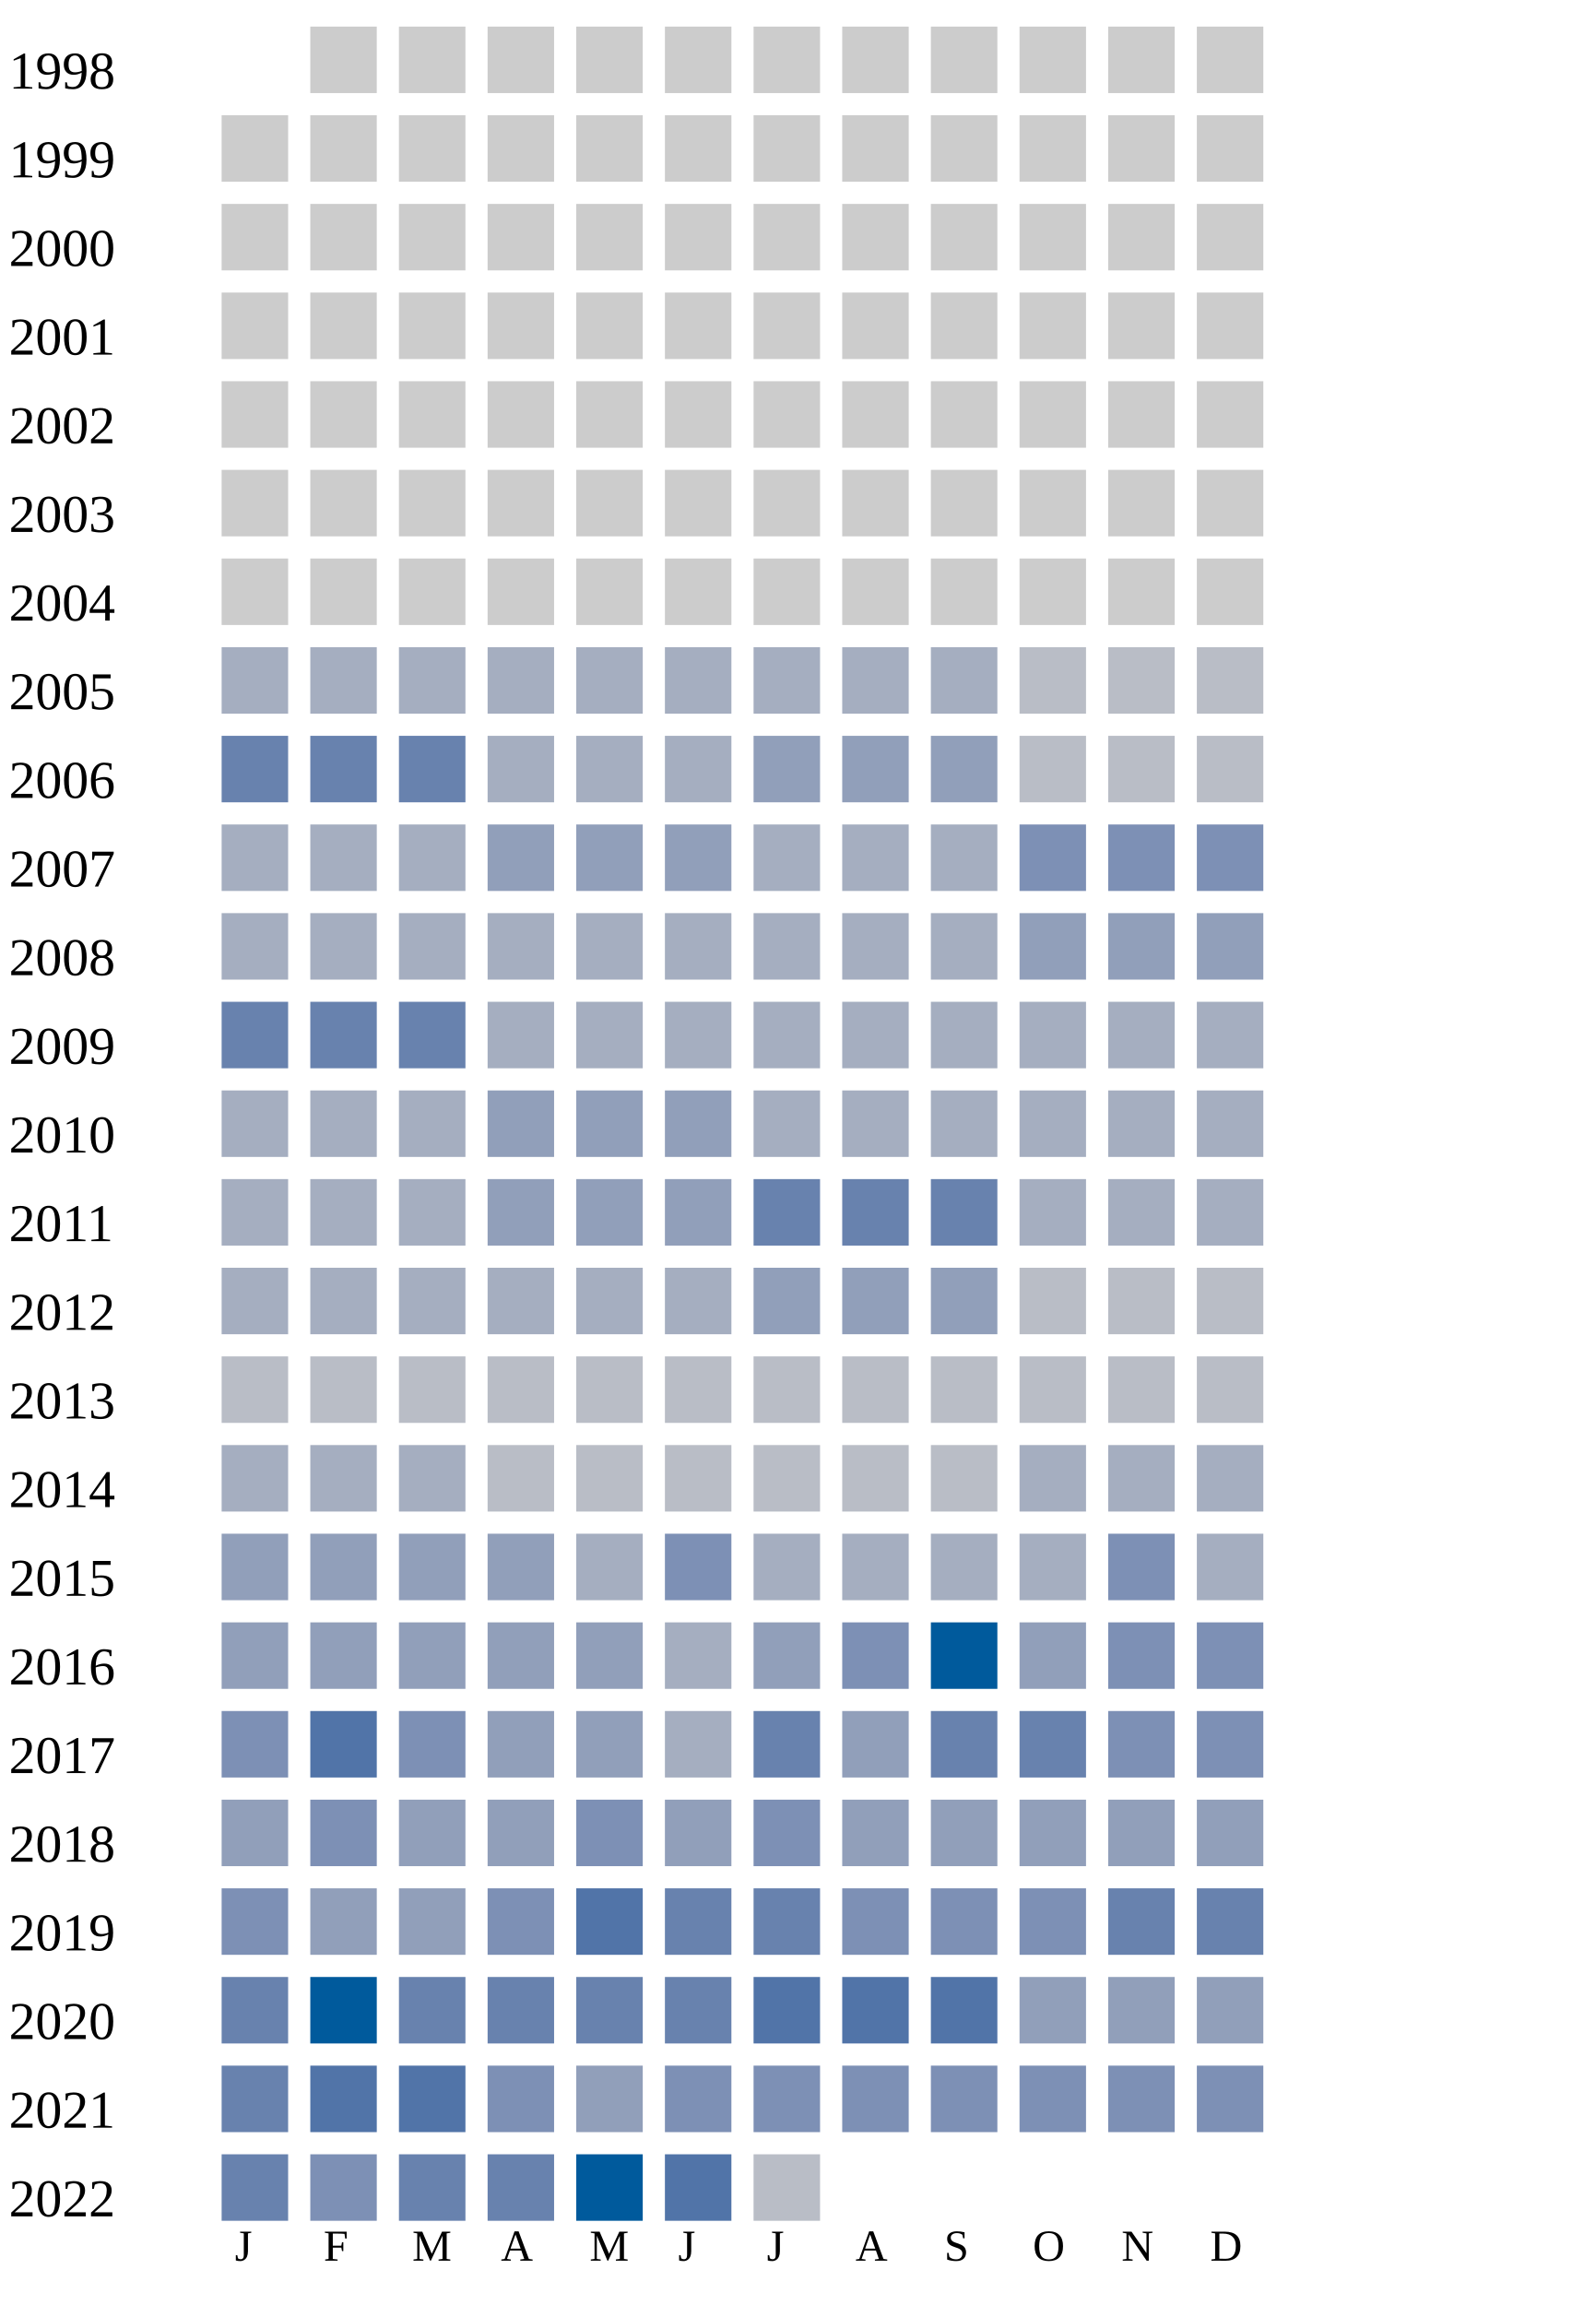
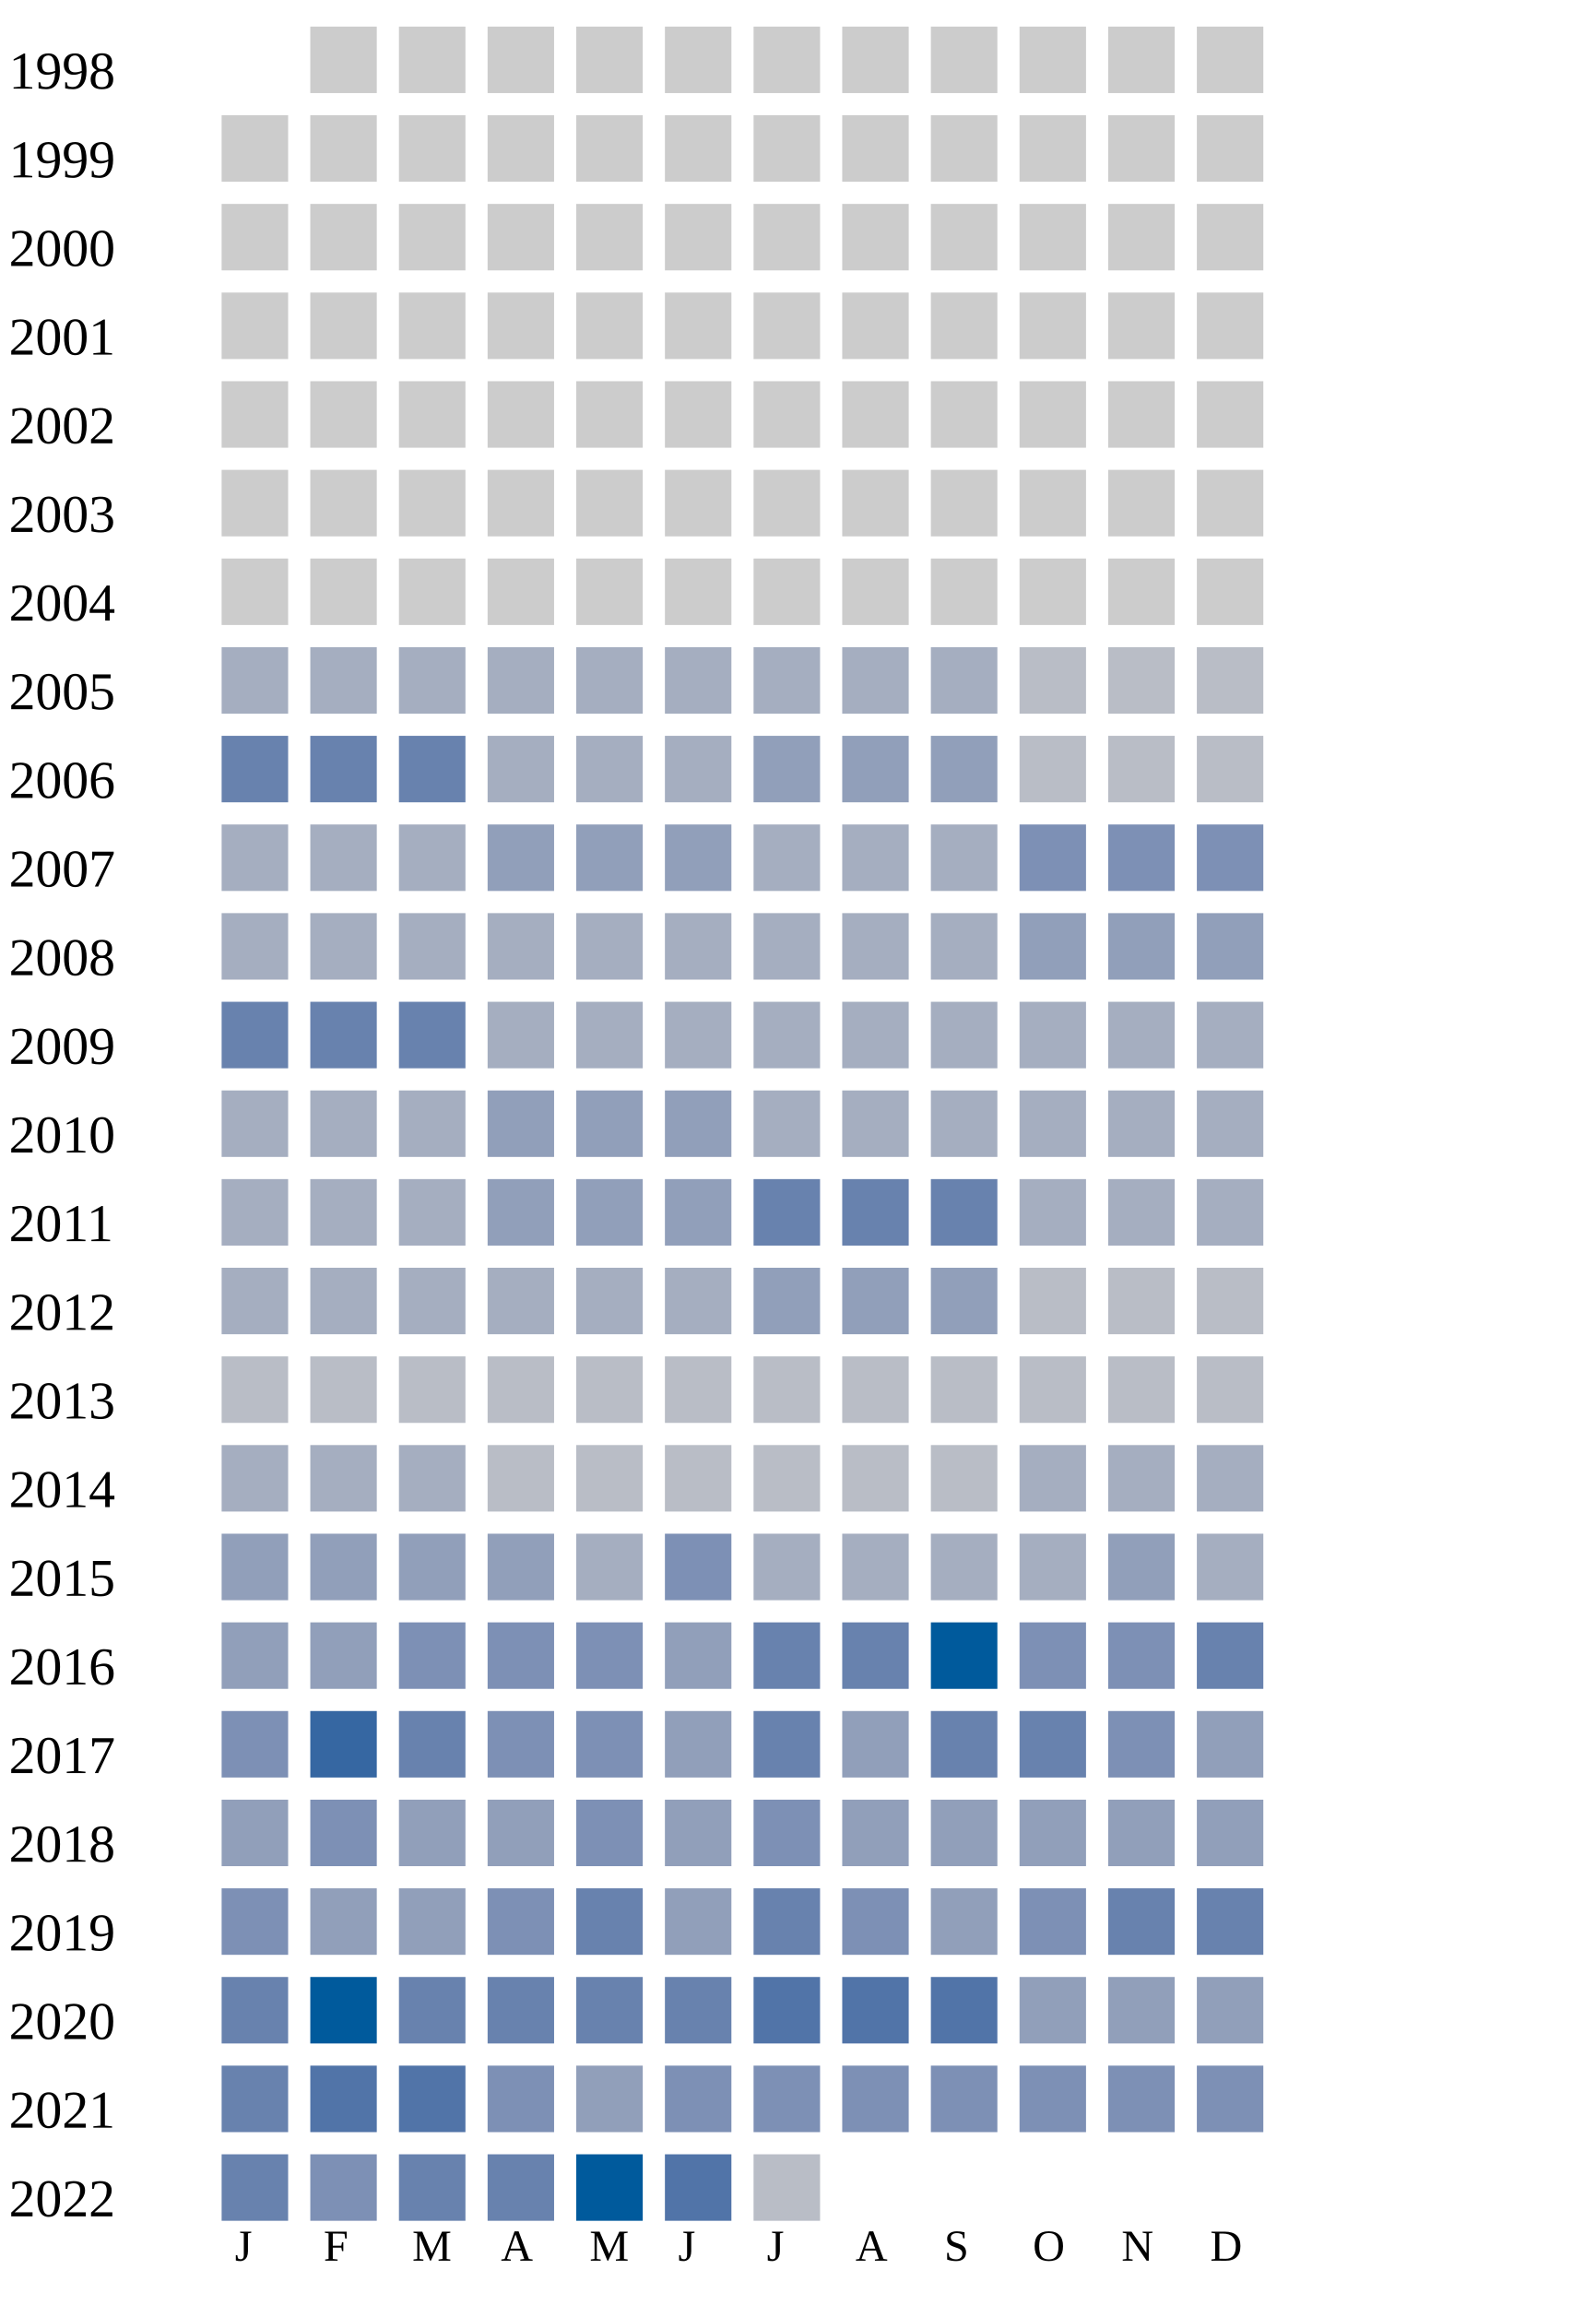
<svg xmlns="http://www.w3.org/2000/svg" width="360" height="520">
  <g transform="translate(0 0)">
    <text x="2" y="20">1998</text>
    <rect x="70" y="6" width="15" height="15" fill="#cccccc" />
    <rect x="90" y="6" width="15" height="15" fill="#cccccc" />
    <rect x="110" y="6" width="15" height="15" fill="#cccccc" />
    <rect x="130" y="6" width="15" height="15" fill="#cccccc" />
    <rect x="150" y="6" width="15" height="15" fill="#cccccc" />
    <rect x="170" y="6" width="15" height="15" fill="#cccccc" />
    <rect x="190" y="6" width="15" height="15" fill="#cccccc" />
    <rect x="210" y="6" width="15" height="15" fill="#cccccc" />
    <rect x="230" y="6" width="15" height="15" fill="#cccccc" />
    <rect x="250" y="6" width="15" height="15" fill="#cccccc" />
    <rect x="270" y="6" width="15" height="15" fill="#cccccc" />
  </g>
  <g transform="translate(0 20)">
    <text x="2" y="20">1999</text>
    <rect x="50" y="6" width="15" height="15" fill="#cccccc" />
    <rect x="70" y="6" width="15" height="15" fill="#cccccc" />
    <rect x="90" y="6" width="15" height="15" fill="#cccccc" />
    <rect x="110" y="6" width="15" height="15" fill="#cccccc" />
    <rect x="130" y="6" width="15" height="15" fill="#cccccc" />
    <rect x="150" y="6" width="15" height="15" fill="#cccccc" />
    <rect x="170" y="6" width="15" height="15" fill="#cccccc" />
    <rect x="190" y="6" width="15" height="15" fill="#cccccc" />
    <rect x="210" y="6" width="15" height="15" fill="#cccccc" />
    <rect x="230" y="6" width="15" height="15" fill="#cccccc" />
    <rect x="250" y="6" width="15" height="15" fill="#cccccc" />
    <rect x="270" y="6" width="15" height="15" fill="#cccccc" />
  </g>
  <g transform="translate(0 40)">
    <text x="2" y="20">2000</text>
    <rect x="50" y="6" width="15" height="15" fill="#cccccc" />
    <rect x="70" y="6" width="15" height="15" fill="#cccccc" />
    <rect x="90" y="6" width="15" height="15" fill="#cccccc" />
    <rect x="110" y="6" width="15" height="15" fill="#cccccc" />
    <rect x="130" y="6" width="15" height="15" fill="#cccccc" />
    <rect x="150" y="6" width="15" height="15" fill="#cccccc" />
    <rect x="170" y="6" width="15" height="15" fill="#cccccc" />
    <rect x="190" y="6" width="15" height="15" fill="#cccccc" />
    <rect x="210" y="6" width="15" height="15" fill="#cccccc" />
    <rect x="230" y="6" width="15" height="15" fill="#cccccc" />
    <rect x="250" y="6" width="15" height="15" fill="#cccccc" />
    <rect x="270" y="6" width="15" height="15" fill="#cccccc" />
  </g>
  <g transform="translate(0 60)">
    <text x="2" y="20">2001</text>
    <rect x="50" y="6" width="15" height="15" fill="#cccccc" />
    <rect x="70" y="6" width="15" height="15" fill="#cccccc" />
    <rect x="90" y="6" width="15" height="15" fill="#cccccc" />
    <rect x="110" y="6" width="15" height="15" fill="#cccccc" />
    <rect x="130" y="6" width="15" height="15" fill="#cccccc" />
    <rect x="150" y="6" width="15" height="15" fill="#cccccc" />
    <rect x="170" y="6" width="15" height="15" fill="#cccccc" />
    <rect x="190" y="6" width="15" height="15" fill="#cccccc" />
    <rect x="210" y="6" width="15" height="15" fill="#cccccc" />
    <rect x="230" y="6" width="15" height="15" fill="#cccccc" />
    <rect x="250" y="6" width="15" height="15" fill="#cccccc" />
    <rect x="270" y="6" width="15" height="15" fill="#cccccc" />
  </g>
  <g transform="translate(0 80)">
    <text x="2" y="20">2002</text>
    <rect x="50" y="6" width="15" height="15" fill="#cccccc" />
    <rect x="70" y="6" width="15" height="15" fill="#cccccc" />
    <rect x="90" y="6" width="15" height="15" fill="#cccccc" />
    <rect x="110" y="6" width="15" height="15" fill="#cccccc" />
    <rect x="130" y="6" width="15" height="15" fill="#cccccc" />
    <rect x="150" y="6" width="15" height="15" fill="#cccccc" />
    <rect x="170" y="6" width="15" height="15" fill="#cccccc" />
    <rect x="190" y="6" width="15" height="15" fill="#cccccc" />
    <rect x="210" y="6" width="15" height="15" fill="#cccccc" />
    <rect x="230" y="6" width="15" height="15" fill="#cccccc" />
    <rect x="250" y="6" width="15" height="15" fill="#cccccc" />
    <rect x="270" y="6" width="15" height="15" fill="#cccccc" />
  </g>
  <g transform="translate(0 100)">
    <text x="2" y="20">2003</text>
    <rect x="50" y="6" width="15" height="15" fill="#cccccc" />
    <rect x="70" y="6" width="15" height="15" fill="#cccccc" />
    <rect x="90" y="6" width="15" height="15" fill="#cccccc" />
    <rect x="110" y="6" width="15" height="15" fill="#cccccc" />
    <rect x="130" y="6" width="15" height="15" fill="#cccccc" />
    <rect x="150" y="6" width="15" height="15" fill="#cccccc" />
    <rect x="170" y="6" width="15" height="15" fill="#cccccc" />
    <rect x="190" y="6" width="15" height="15" fill="#cccccc" />
    <rect x="210" y="6" width="15" height="15" fill="#cccccc" />
    <rect x="230" y="6" width="15" height="15" fill="#cccccc" />
    <rect x="250" y="6" width="15" height="15" fill="#cccccc" />
    <rect x="270" y="6" width="15" height="15" fill="#cccccc" />
  </g>
  <g transform="translate(0 120)">
    <text x="2" y="20">2004</text>
    <rect x="50" y="6" width="15" height="15" fill="#cccccc" />
    <rect x="70" y="6" width="15" height="15" fill="#cccccc" />
    <rect x="90" y="6" width="15" height="15" fill="#cccccc" />
    <rect x="110" y="6" width="15" height="15" fill="#cccccc" />
    <rect x="130" y="6" width="15" height="15" fill="#cccccc" />
    <rect x="150" y="6" width="15" height="15" fill="#cccccc" />
    <rect x="170" y="6" width="15" height="15" fill="#cccccc" />
    <rect x="190" y="6" width="15" height="15" fill="#cccccc" />
    <rect x="210" y="6" width="15" height="15" fill="#cccccc" />
    <rect x="230" y="6" width="15" height="15" fill="#cccccc" />
    <rect x="250" y="6" width="15" height="15" fill="#cccccc" />
    <rect x="270" y="6" width="15" height="15" fill="#cccccc" />
  </g>
  <g transform="translate(0 140)">
    <text x="2" y="20">2005</text>
    <rect x="50" y="6" width="15" height="15" fill="#a5aec0" />
    <rect x="70" y="6" width="15" height="15" fill="#a5aec0" />
    <rect x="90" y="6" width="15" height="15" fill="#a5aec0" />
    <rect x="110" y="6" width="15" height="15" fill="#a5aec0" />
    <rect x="130" y="6" width="15" height="15" fill="#a5aec0" />
    <rect x="150" y="6" width="15" height="15" fill="#a5aec0" />
    <rect x="170" y="6" width="15" height="15" fill="#a5aec0" />
    <rect x="190" y="6" width="15" height="15" fill="#a5aec0" />
    <rect x="210" y="6" width="15" height="15" fill="#a5aec0" />
    <rect x="230" y="6" width="15" height="15" fill="#b9bdc6" />
    <rect x="250" y="6" width="15" height="15" fill="#b9bdc6" />
    <rect x="270" y="6" width="15" height="15" fill="#b9bdc6" />
  </g>
  <g transform="translate(0 160)">
    <text x="2" y="20">2006</text>
    <rect x="50" y="6" width="15" height="15" fill="#6882ae" />
    <rect x="70" y="6" width="15" height="15" fill="#6882ae" />
    <rect x="90" y="6" width="15" height="15" fill="#6882ae" />
    <rect x="110" y="6" width="15" height="15" fill="#a5aec0" />
    <rect x="130" y="6" width="15" height="15" fill="#a5aec0" />
    <rect x="150" y="6" width="15" height="15" fill="#a5aec0" />
    <rect x="170" y="6" width="15" height="15" fill="#919fba" />
    <rect x="190" y="6" width="15" height="15" fill="#919fba" />
    <rect x="210" y="6" width="15" height="15" fill="#919fba" />
    <rect x="230" y="6" width="15" height="15" fill="#b9bdc6" />
    <rect x="250" y="6" width="15" height="15" fill="#b9bdc6" />
    <rect x="270" y="6" width="15" height="15" fill="#b9bdc6" />
  </g>
  <g transform="translate(0 180)">
    <text x="2" y="20">2007</text>
    <rect x="50" y="6" width="15" height="15" fill="#a5aec0" />
    <rect x="70" y="6" width="15" height="15" fill="#a5aec0" />
    <rect x="90" y="6" width="15" height="15" fill="#a5aec0" />
    <rect x="110" y="6" width="15" height="15" fill="#919fba" />
    <rect x="130" y="6" width="15" height="15" fill="#919fba" />
    <rect x="150" y="6" width="15" height="15" fill="#919fba" />
    <rect x="170" y="6" width="15" height="15" fill="#a5aec0" />
    <rect x="190" y="6" width="15" height="15" fill="#a5aec0" />
    <rect x="210" y="6" width="15" height="15" fill="#a5aec0" />
    <rect x="230" y="6" width="15" height="15" fill="#7d90b5" />
    <rect x="250" y="6" width="15" height="15" fill="#7d90b5" />
    <rect x="270" y="6" width="15" height="15" fill="#7d90b5" />
  </g>
  <g transform="translate(0 200)">
    <text x="2" y="20">2008</text>
    <rect x="50" y="6" width="15" height="15" fill="#a5aec0" />
    <rect x="70" y="6" width="15" height="15" fill="#a5aec0" />
    <rect x="90" y="6" width="15" height="15" fill="#a5aec0" />
    <rect x="110" y="6" width="15" height="15" fill="#a5aec0" />
    <rect x="130" y="6" width="15" height="15" fill="#a5aec0" />
    <rect x="150" y="6" width="15" height="15" fill="#a5aec0" />
    <rect x="170" y="6" width="15" height="15" fill="#a5aec0" />
    <rect x="190" y="6" width="15" height="15" fill="#a5aec0" />
    <rect x="210" y="6" width="15" height="15" fill="#a5aec0" />
    <rect x="230" y="6" width="15" height="15" fill="#919fba" />
    <rect x="250" y="6" width="15" height="15" fill="#919fba" />
    <rect x="270" y="6" width="15" height="15" fill="#919fba" />
  </g>
  <g transform="translate(0 220)">
    <text x="2" y="20">2009</text>
    <rect x="50" y="6" width="15" height="15" fill="#6882ae" />
    <rect x="70" y="6" width="15" height="15" fill="#6882ae" />
    <rect x="90" y="6" width="15" height="15" fill="#6882ae" />
    <rect x="110" y="6" width="15" height="15" fill="#a5aec0" />
    <rect x="130" y="6" width="15" height="15" fill="#a5aec0" />
    <rect x="150" y="6" width="15" height="15" fill="#a5aec0" />
    <rect x="170" y="6" width="15" height="15" fill="#a5aec0" />
    <rect x="190" y="6" width="15" height="15" fill="#a5aec0" />
    <rect x="210" y="6" width="15" height="15" fill="#a5aec0" />
    <rect x="230" y="6" width="15" height="15" fill="#a5aec0" />
    <rect x="250" y="6" width="15" height="15" fill="#a5aec0" />
    <rect x="270" y="6" width="15" height="15" fill="#a5aec0" />
  </g>
  <g transform="translate(0 240)">
    <text x="2" y="20">2010</text>
    <rect x="50" y="6" width="15" height="15" fill="#a5aec0" />
    <rect x="70" y="6" width="15" height="15" fill="#a5aec0" />
    <rect x="90" y="6" width="15" height="15" fill="#a5aec0" />
    <rect x="110" y="6" width="15" height="15" fill="#919fba" />
    <rect x="130" y="6" width="15" height="15" fill="#919fba" />
    <rect x="150" y="6" width="15" height="15" fill="#919fba" />
    <rect x="170" y="6" width="15" height="15" fill="#a5aec0" />
    <rect x="190" y="6" width="15" height="15" fill="#a5aec0" />
    <rect x="210" y="6" width="15" height="15" fill="#a5aec0" />
    <rect x="230" y="6" width="15" height="15" fill="#a5aec0" />
    <rect x="250" y="6" width="15" height="15" fill="#a5aec0" />
    <rect x="270" y="6" width="15" height="15" fill="#a5aec0" />
  </g>
  <g transform="translate(0 260)">
    <text x="2" y="20">2011</text>
    <rect x="50" y="6" width="15" height="15" fill="#a5aec0" />
    <rect x="70" y="6" width="15" height="15" fill="#a5aec0" />
    <rect x="90" y="6" width="15" height="15" fill="#a5aec0" />
    <rect x="110" y="6" width="15" height="15" fill="#919fba" />
    <rect x="130" y="6" width="15" height="15" fill="#919fba" />
    <rect x="150" y="6" width="15" height="15" fill="#919fba" />
    <rect x="170" y="6" width="15" height="15" fill="#6882ae" />
    <rect x="190" y="6" width="15" height="15" fill="#6882ae" />
    <rect x="210" y="6" width="15" height="15" fill="#6882ae" />
    <rect x="230" y="6" width="15" height="15" fill="#a5aec0" />
    <rect x="250" y="6" width="15" height="15" fill="#a5aec0" />
    <rect x="270" y="6" width="15" height="15" fill="#a5aec0" />
  </g>
  <g transform="translate(0 280)">
    <text x="2" y="20">2012</text>
    <rect x="50" y="6" width="15" height="15" fill="#a5aec0" />
    <rect x="70" y="6" width="15" height="15" fill="#a5aec0" />
    <rect x="90" y="6" width="15" height="15" fill="#a5aec0" />
    <rect x="110" y="6" width="15" height="15" fill="#a5aec0" />
    <rect x="130" y="6" width="15" height="15" fill="#a5aec0" />
    <rect x="150" y="6" width="15" height="15" fill="#a5aec0" />
    <rect x="170" y="6" width="15" height="15" fill="#919fba" />
    <rect x="190" y="6" width="15" height="15" fill="#919fba" />
    <rect x="210" y="6" width="15" height="15" fill="#919fba" />
    <rect x="230" y="6" width="15" height="15" fill="#b9bdc6" />
    <rect x="250" y="6" width="15" height="15" fill="#b9bdc6" />
    <rect x="270" y="6" width="15" height="15" fill="#b9bdc6" />
  </g>
  <g transform="translate(0 300)">
    <text x="2" y="20">2013</text>
    <rect x="50" y="6" width="15" height="15" fill="#b9bdc6" />
    <rect x="70" y="6" width="15" height="15" fill="#b9bdc6" />
    <rect x="90" y="6" width="15" height="15" fill="#b9bdc6" />
    <rect x="110" y="6" width="15" height="15" fill="#b9bdc6" />
    <rect x="130" y="6" width="15" height="15" fill="#b9bdc6" />
    <rect x="150" y="6" width="15" height="15" fill="#b9bdc6" />
    <rect x="170" y="6" width="15" height="15" fill="#b9bdc6" />
    <rect x="190" y="6" width="15" height="15" fill="#b9bdc6" />
    <rect x="210" y="6" width="15" height="15" fill="#b9bdc6" />
    <rect x="230" y="6" width="15" height="15" fill="#b9bdc6" />
    <rect x="250" y="6" width="15" height="15" fill="#b9bdc6" />
    <rect x="270" y="6" width="15" height="15" fill="#b9bdc6" />
  </g>
  <g transform="translate(0 320)">
    <text x="2" y="20">2014</text>
    <rect x="50" y="6" width="15" height="15" fill="#a5aec0" />
    <rect x="70" y="6" width="15" height="15" fill="#a5aec0" />
    <rect x="90" y="6" width="15" height="15" fill="#a5aec0" />
    <rect x="110" y="6" width="15" height="15" fill="#b9bdc6" />
    <rect x="130" y="6" width="15" height="15" fill="#b9bdc6" />
    <rect x="150" y="6" width="15" height="15" fill="#b9bdc6" />
    <rect x="170" y="6" width="15" height="15" fill="#b9bdc6" />
    <rect x="190" y="6" width="15" height="15" fill="#b9bdc6" />
    <rect x="210" y="6" width="15" height="15" fill="#b9bdc6" />
    <rect x="230" y="6" width="15" height="15" fill="#a5aec0" />
    <rect x="250" y="6" width="15" height="15" fill="#a5aec0" />
    <rect x="270" y="6" width="15" height="15" fill="#a5aec0" />
  </g>
  <g transform="translate(0 340)">
    <text x="2" y="20">2015</text>
    <rect x="50" y="6" width="15" height="15" fill="#919fba" />
    <rect x="70" y="6" width="15" height="15" fill="#919fba" />
    <rect x="90" y="6" width="15" height="15" fill="#919fba" />
    <rect x="110" y="6" width="15" height="15" fill="#919fba" />
    <rect x="130" y="6" width="15" height="15" fill="#a5aec0" />
    <rect x="150" y="6" width="15" height="15" fill="#7d90b5" />
    <rect x="170" y="6" width="15" height="15" fill="#a5aec0" />
    <rect x="190" y="6" width="15" height="15" fill="#a5aec0" />
    <rect x="210" y="6" width="15" height="15" fill="#a5aec0" />
    <rect x="230" y="6" width="15" height="15" fill="#a5aec0" />
-     <rect x="250" y="6" width="15" height="15" fill="#7d90b5" />
+     <rect x="250" y="6" width="15" height="15" fill="#919fba" />
    <rect x="270" y="6" width="15" height="15" fill="#a5aec0" />
  </g>
  <g transform="translate(0 360)">
    <text x="2" y="20">2016</text>
    <rect x="50" y="6" width="15" height="15" fill="#919fba" />
    <rect x="70" y="6" width="15" height="15" fill="#919fba" />
-     <rect x="90" y="6" width="15" height="15" fill="#919fba" />
-     <rect x="110" y="6" width="15" height="15" fill="#919fba" />
-     <rect x="130" y="6" width="15" height="15" fill="#919fba" />
-     <rect x="150" y="6" width="15" height="15" fill="#a5aec0" />
-     <rect x="170" y="6" width="15" height="15" fill="#919fba" />
-     <rect x="190" y="6" width="15" height="15" fill="#7d90b5" />
+     <rect x="90" y="6" width="15" height="15" fill="#7d90b5" />
+     <rect x="110" y="6" width="15" height="15" fill="#7d90b5" />
+     <rect x="130" y="6" width="15" height="15" fill="#7d90b5" />
+     <rect x="150" y="6" width="15" height="15" fill="#919fba" />
+     <rect x="170" y="6" width="15" height="15" fill="#6882ae" />
+     <rect x="190" y="6" width="15" height="15" fill="#6882ae" />
    <rect x="210" y="6" width="15" height="15" fill="#005a9c" />
-     <rect x="230" y="6" width="15" height="15" fill="#919fba" />
+     <rect x="230" y="6" width="15" height="15" fill="#7d90b5" />
    <rect x="250" y="6" width="15" height="15" fill="#7d90b5" />
-     <rect x="270" y="6" width="15" height="15" fill="#7d90b5" />
+     <rect x="270" y="6" width="15" height="15" fill="#6882ae" />
  </g>
  <g transform="translate(0 380)">
    <text x="2" y="20">2017</text>
    <rect x="50" y="6" width="15" height="15" fill="#7d90b5" />
-     <rect x="70" y="6" width="15" height="15" fill="#5174a8" />
-     <rect x="90" y="6" width="15" height="15" fill="#7d90b5" />
-     <rect x="110" y="6" width="15" height="15" fill="#919fba" />
-     <rect x="130" y="6" width="15" height="15" fill="#919fba" />
-     <rect x="150" y="6" width="15" height="15" fill="#a5aec0" />
+     <rect x="70" y="6" width="15" height="15" fill="#3667a2" />
+     <rect x="90" y="6" width="15" height="15" fill="#6882ae" />
+     <rect x="110" y="6" width="15" height="15" fill="#7d90b5" />
+     <rect x="130" y="6" width="15" height="15" fill="#7d90b5" />
+     <rect x="150" y="6" width="15" height="15" fill="#919fba" />
    <rect x="170" y="6" width="15" height="15" fill="#6882ae" />
    <rect x="190" y="6" width="15" height="15" fill="#919fba" />
    <rect x="210" y="6" width="15" height="15" fill="#6882ae" />
    <rect x="230" y="6" width="15" height="15" fill="#6882ae" />
    <rect x="250" y="6" width="15" height="15" fill="#7d90b5" />
-     <rect x="270" y="6" width="15" height="15" fill="#7d90b5" />
+     <rect x="270" y="6" width="15" height="15" fill="#919fba" />
  </g>
  <g transform="translate(0 400)">
    <text x="2" y="20">2018</text>
    <rect x="50" y="6" width="15" height="15" fill="#919fba" />
    <rect x="70" y="6" width="15" height="15" fill="#7d90b5" />
    <rect x="90" y="6" width="15" height="15" fill="#919fba" />
    <rect x="110" y="6" width="15" height="15" fill="#919fba" />
    <rect x="130" y="6" width="15" height="15" fill="#7d90b5" />
    <rect x="150" y="6" width="15" height="15" fill="#919fba" />
    <rect x="170" y="6" width="15" height="15" fill="#7d90b5" />
    <rect x="190" y="6" width="15" height="15" fill="#919fba" />
    <rect x="210" y="6" width="15" height="15" fill="#919fba" />
    <rect x="230" y="6" width="15" height="15" fill="#919fba" />
    <rect x="250" y="6" width="15" height="15" fill="#919fba" />
    <rect x="270" y="6" width="15" height="15" fill="#919fba" />
  </g>
  <g transform="translate(0 420)">
    <text x="2" y="20">2019</text>
    <rect x="50" y="6" width="15" height="15" fill="#7d90b5" />
    <rect x="70" y="6" width="15" height="15" fill="#919fba" />
    <rect x="90" y="6" width="15" height="15" fill="#919fba" />
    <rect x="110" y="6" width="15" height="15" fill="#7d90b5" />
-     <rect x="130" y="6" width="15" height="15" fill="#5174a8" />
-     <rect x="150" y="6" width="15" height="15" fill="#6882ae" />
+     <rect x="130" y="6" width="15" height="15" fill="#6882ae" />
+     <rect x="150" y="6" width="15" height="15" fill="#919fba" />
    <rect x="170" y="6" width="15" height="15" fill="#6882ae" />
    <rect x="190" y="6" width="15" height="15" fill="#7d90b5" />
-     <rect x="210" y="6" width="15" height="15" fill="#7d90b5" />
+     <rect x="210" y="6" width="15" height="15" fill="#919fba" />
    <rect x="230" y="6" width="15" height="15" fill="#7d90b5" />
    <rect x="250" y="6" width="15" height="15" fill="#6882ae" />
    <rect x="270" y="6" width="15" height="15" fill="#6882ae" />
  </g>
  <g transform="translate(0 440)">
    <text x="2" y="20">2020</text>
    <rect x="50" y="6" width="15" height="15" fill="#6882ae" />
    <rect x="70" y="6" width="15" height="15" fill="#005a9c" />
    <rect x="90" y="6" width="15" height="15" fill="#6882ae" />
    <rect x="110" y="6" width="15" height="15" fill="#6882ae" />
    <rect x="130" y="6" width="15" height="15" fill="#6882ae" />
    <rect x="150" y="6" width="15" height="15" fill="#6882ae" />
    <rect x="170" y="6" width="15" height="15" fill="#5174a8" />
    <rect x="190" y="6" width="15" height="15" fill="#5174a8" />
    <rect x="210" y="6" width="15" height="15" fill="#5174a8" />
    <rect x="230" y="6" width="15" height="15" fill="#919fba" />
    <rect x="250" y="6" width="15" height="15" fill="#919fba" />
    <rect x="270" y="6" width="15" height="15" fill="#919fba" />
  </g>
  <g transform="translate(0 460)">
    <text x="2" y="20">2021</text>
    <rect x="50" y="6" width="15" height="15" fill="#6882ae" />
    <rect x="70" y="6" width="15" height="15" fill="#5174a8" />
    <rect x="90" y="6" width="15" height="15" fill="#5174a8" />
    <rect x="110" y="6" width="15" height="15" fill="#7d90b5" />
    <rect x="130" y="6" width="15" height="15" fill="#919fba" />
    <rect x="150" y="6" width="15" height="15" fill="#7d90b5" />
    <rect x="170" y="6" width="15" height="15" fill="#7d90b5" />
    <rect x="190" y="6" width="15" height="15" fill="#7d90b5" />
    <rect x="210" y="6" width="15" height="15" fill="#7d90b5" />
    <rect x="230" y="6" width="15" height="15" fill="#7d90b5" />
    <rect x="250" y="6" width="15" height="15" fill="#7d90b5" />
    <rect x="270" y="6" width="15" height="15" fill="#7d90b5" />
  </g>
  <g transform="translate(0 480)">
    <text x="2" y="20">2022</text>
    <rect x="50" y="6" width="15" height="15" fill="#6882ae" />
    <rect x="70" y="6" width="15" height="15" fill="#7d90b5" />
    <rect x="90" y="6" width="15" height="15" fill="#6882ae" />
    <rect x="110" y="6" width="15" height="15" fill="#6882ae" />
    <rect x="130" y="6" width="15" height="15" fill="#005a9c" />
    <rect x="150" y="6" width="15" height="15" fill="#5174a8" />
    <rect x="170" y="6" width="15" height="15" fill="#b9bdc6" />
  </g>
  <text style="font-size: 10px; text-align: center" x="53" y="510">J</text>
  <text style="font-size: 10px; text-align: center" x="73" y="510">F</text>
  <text style="font-size: 10px; text-align: center" x="93" y="510">M</text>
  <text style="font-size: 10px; text-align: center" x="113" y="510">A</text>
  <text style="font-size: 10px; text-align: center" x="133" y="510">M</text>
  <text style="font-size: 10px; text-align: center" x="153" y="510">J</text>
  <text style="font-size: 10px; text-align: center" x="173" y="510">J</text>
  <text style="font-size: 10px; text-align: center" x="193" y="510">A</text>
  <text style="font-size: 10px; text-align: center" x="213" y="510">S</text>
  <text style="font-size: 10px; text-align: center" x="233" y="510">O</text>
  <text style="font-size: 10px; text-align: center" x="253" y="510">N</text>
  <text style="font-size: 10px; text-align: center" x="273" y="510">D</text>
  <text style="font-size: 10px;" x="155" y="529">Less</text>
  <rect fill="#b9bdc6" width="10" height="10" x="180" y="520" />
  <rect fill="#919fba" width="10" height="10" x="195" y="520" />
  <rect fill="#6882ae" width="10" height="10" x="210" y="520" />
  <rect fill="#005a9c" width="10" height="10" x="225" y="520" />
  <text x="240" y="529" style="font-size: 10px;">More</text>
</svg>
